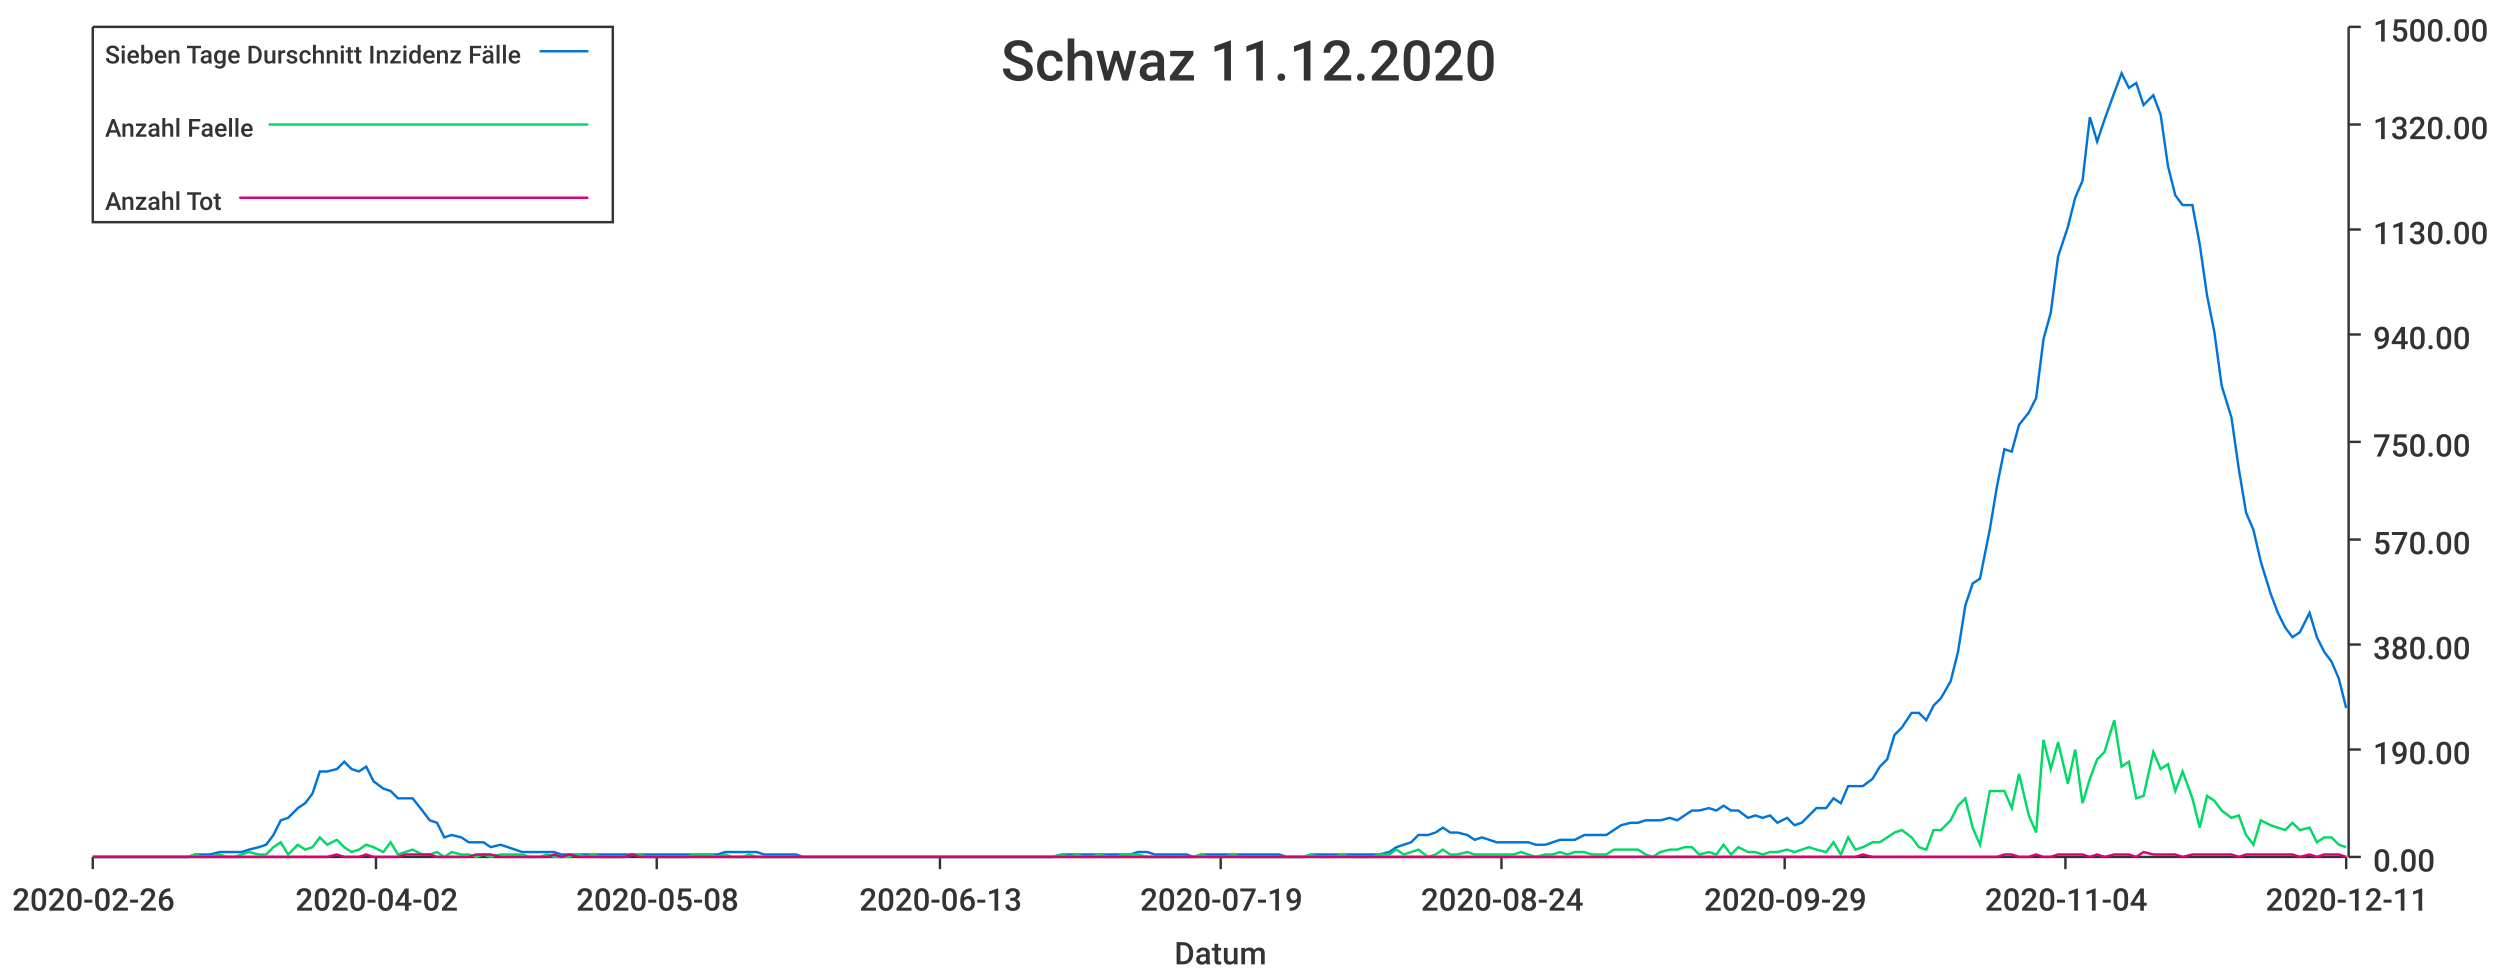
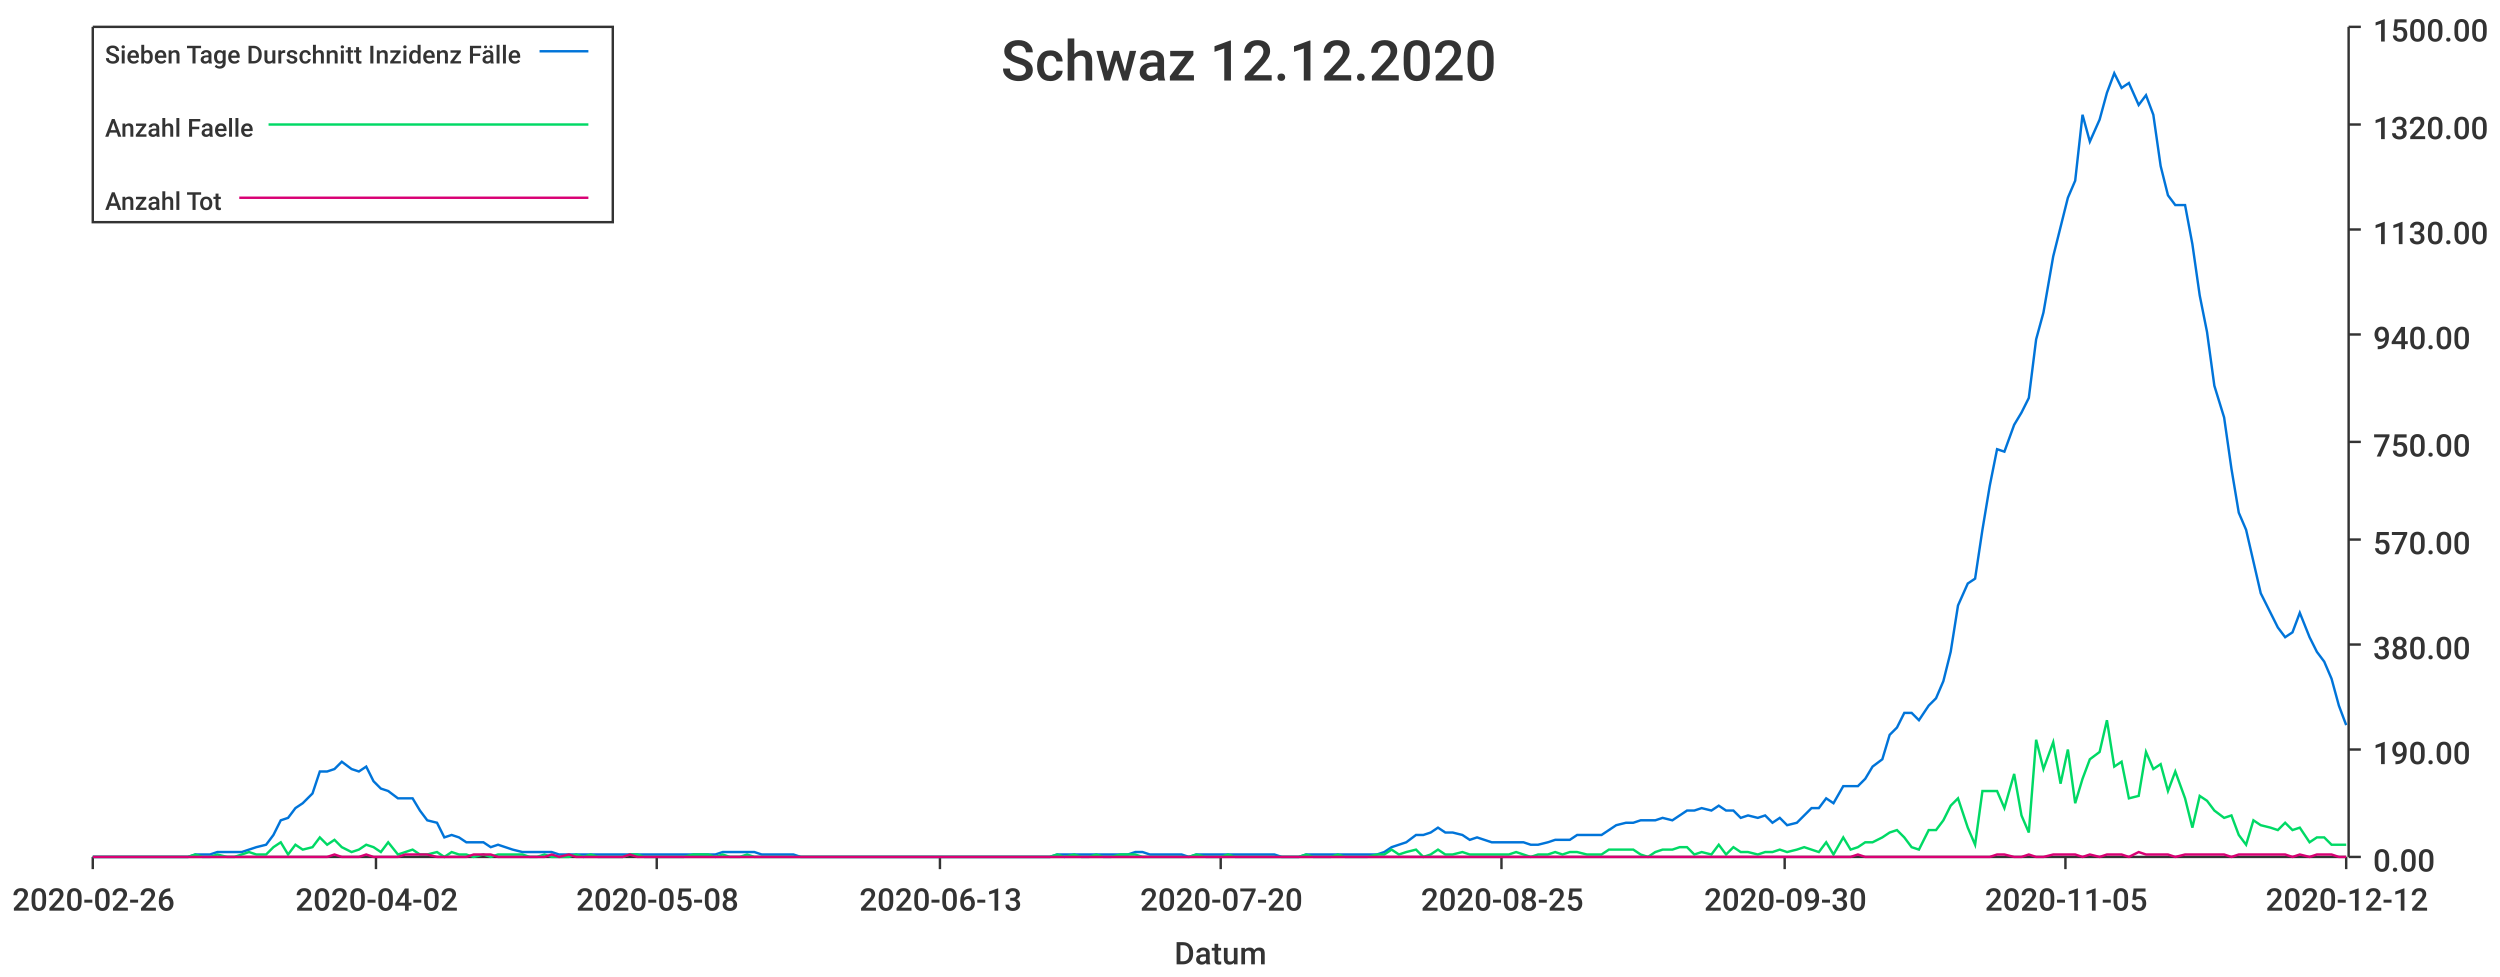
<svg xmlns="http://www.w3.org/2000/svg" width="1024" height="400">\n<path d="M 0 0 L 1024 0 L 1024 400 L 0 400 L 0 0" style="stroke-width:0;stroke:rgba(255,255,255,1.0);fill:rgba(255,255,255,1.0)" />
  <path d="M 38 11 L 961 11 L 961 351 L 38 351 L 38 11" style="stroke-width:0;stroke:rgba(255,255,255,1.0);fill:rgba(255,255,255,1.0)" />
  <path d="M 38 351 L 961 351" style="stroke-width:1;stroke:rgba(51,51,51,1.0);fill:none" />
  <path d="M 38 351 L 38 356" style="stroke-width:1;stroke:rgba(51,51,51,1.0);fill:none" />
  <text x="5" y="373" style="stroke-width:0;stroke:none;fill:rgba(51,51,51,1.0);font-size:12.8px;font-family:'Roboto Medium',sans-serif">2020-02-26</text>
  <path d="M 154 351 L 154 356" style="stroke-width:1;stroke:rgba(51,51,51,1.0);fill:none" />
  <text x="121" y="373" style="stroke-width:0;stroke:none;fill:rgba(51,51,51,1.0);font-size:12.8px;font-family:'Roboto Medium',sans-serif">2020-04-02</text>
  <path d="M 269 351 L 269 356" style="stroke-width:1;stroke:rgba(51,51,51,1.0);fill:none" />
  <text x="236" y="373" style="stroke-width:0;stroke:none;fill:rgba(51,51,51,1.0);font-size:12.8px;font-family:'Roboto Medium',sans-serif">2020-05-08</text>
  <path d="M 385 351 L 385 356" style="stroke-width:1;stroke:rgba(51,51,51,1.0);fill:none" />
  <text x="352" y="373" style="stroke-width:0;stroke:none;fill:rgba(51,51,51,1.0);font-size:12.8px;font-family:'Roboto Medium',sans-serif">2020-06-13</text>
  <path d="M 500 351 L 500 356" style="stroke-width:1;stroke:rgba(51,51,51,1.0);fill:none" />
-   <text x="467" y="373" style="stroke-width:0;stroke:none;fill:rgba(51,51,51,1.0);font-size:12.8px;font-family:'Roboto Medium',sans-serif">2020-07-19</text>
+   <text x="467" y="373" style="stroke-width:0;stroke:none;fill:rgba(51,51,51,1.0);font-size:12.8px;font-family:'Roboto Medium',sans-serif">2020-07-20</text>
  <path d="M 615 351 L 615 356" style="stroke-width:1;stroke:rgba(51,51,51,1.0);fill:none" />
-   <text x="582" y="373" style="stroke-width:0;stroke:none;fill:rgba(51,51,51,1.0);font-size:12.8px;font-family:'Roboto Medium',sans-serif">2020-08-24</text>
+   <text x="582" y="373" style="stroke-width:0;stroke:none;fill:rgba(51,51,51,1.0);font-size:12.8px;font-family:'Roboto Medium',sans-serif">2020-08-25</text>
  <path d="M 731 351 L 731 356" style="stroke-width:1;stroke:rgba(51,51,51,1.0);fill:none" />
-   <text x="698" y="373" style="stroke-width:0;stroke:none;fill:rgba(51,51,51,1.0);font-size:12.8px;font-family:'Roboto Medium',sans-serif">2020-09-29</text>
+   <text x="698" y="373" style="stroke-width:0;stroke:none;fill:rgba(51,51,51,1.0);font-size:12.8px;font-family:'Roboto Medium',sans-serif">2020-09-30</text>
  <path d="M 846 351 L 846 356" style="stroke-width:1;stroke:rgba(51,51,51,1.0);fill:none" />
-   <text x="813" y="373" style="stroke-width:0;stroke:none;fill:rgba(51,51,51,1.0);font-size:12.8px;font-family:'Roboto Medium',sans-serif">2020-11-04</text>
+   <text x="813" y="373" style="stroke-width:0;stroke:none;fill:rgba(51,51,51,1.0);font-size:12.8px;font-family:'Roboto Medium',sans-serif">2020-11-05</text>
  <path d="M 961 351 L 961 356" style="stroke-width:1;stroke:rgba(51,51,51,1.0);fill:none" />
-   <text x="928" y="373" style="stroke-width:0;stroke:none;fill:rgba(51,51,51,1.0);font-size:12.8px;font-family:'Roboto Medium',sans-serif">2020-12-11</text>
+   <text x="928" y="373" style="stroke-width:0;stroke:none;fill:rgba(51,51,51,1.0);font-size:12.8px;font-family:'Roboto Medium',sans-serif">2020-12-12</text>
  <text x="481" y="395" style="stroke-width:0;stroke:none;fill:rgba(51,51,51,1.0);font-size:12.8px;font-family:'Roboto Medium',sans-serif">Datum</text>
  <path d="M 962 351 L 962 11" style="stroke-width:1;stroke:rgba(51,51,51,1.0);fill:none" />
  <path d="M 962 351 L 967 351" style="stroke-width:1;stroke:rgba(51,51,51,1.0);fill:none" />
  <text x="972" y="357" style="stroke-width:0;stroke:none;fill:rgba(51,51,51,1.0);font-size:12.8px;font-family:'Roboto Medium',sans-serif">0.00</text>
  <path d="M 962 307 L 967 307" style="stroke-width:1;stroke:rgba(51,51,51,1.0);fill:none" />
  <text x="972" y="313" style="stroke-width:0;stroke:none;fill:rgba(51,51,51,1.0);font-size:12.8px;font-family:'Roboto Medium',sans-serif">190.00</text>
  <path d="M 962 264 L 967 264" style="stroke-width:1;stroke:rgba(51,51,51,1.0);fill:none" />
  <text x="972" y="270" style="stroke-width:0;stroke:none;fill:rgba(51,51,51,1.0);font-size:12.8px;font-family:'Roboto Medium',sans-serif">380.00</text>
  <path d="M 962 221 L 967 221" style="stroke-width:1;stroke:rgba(51,51,51,1.0);fill:none" />
  <text x="972" y="227" style="stroke-width:0;stroke:none;fill:rgba(51,51,51,1.0);font-size:12.8px;font-family:'Roboto Medium',sans-serif">570.00</text>
  <path d="M 962 181 L 967 181" style="stroke-width:1;stroke:rgba(51,51,51,1.0);fill:none" />
  <text x="972" y="187" style="stroke-width:0;stroke:none;fill:rgba(51,51,51,1.0);font-size:12.8px;font-family:'Roboto Medium',sans-serif">750.00</text>
  <path d="M 962 137 L 967 137" style="stroke-width:1;stroke:rgba(51,51,51,1.0);fill:none" />
  <text x="972" y="143" style="stroke-width:0;stroke:none;fill:rgba(51,51,51,1.0);font-size:12.8px;font-family:'Roboto Medium',sans-serif">940.00</text>
  <path d="M 962 94 L 967 94" style="stroke-width:1;stroke:rgba(51,51,51,1.0);fill:none" />
  <text x="972" y="100" style="stroke-width:0;stroke:none;fill:rgba(51,51,51,1.0);font-size:12.8px;font-family:'Roboto Medium',sans-serif">1130.00</text>
  <path d="M 962 51 L 967 51" style="stroke-width:1;stroke:rgba(51,51,51,1.0);fill:none" />
  <text x="972" y="57" style="stroke-width:0;stroke:none;fill:rgba(51,51,51,1.0);font-size:12.8px;font-family:'Roboto Medium',sans-serif">1320.00</text>
  <path d="M 962 11 L 967 11" style="stroke-width:1;stroke:rgba(51,51,51,1.0);fill:none" />
  <text x="972" y="17" style="stroke-width:0;stroke:none;fill:rgba(51,51,51,1.0);font-size:12.8px;font-family:'Roboto Medium',sans-serif">1500.00</text>
-   <path d="M 38 351 L 42 351 L 45 351 L 48 351 L 51 351 L 54 351 L 58 351 L 61 351 L 64 351 L 67 351 L 70 351 L 74 351 L 77 351 L 80 350 L 83 350 L 86 350 L 90 349 L 93 349 L 96 349 L 99 349 L 102 348 L 106 347 L 109 346 L 112 342 L 115 336 L 118 335 L 122 331 L 125 329 L 128 325 L 131 316 L 134 316 L 138 315 L 141 312 L 144 315 L 147 316 L 150 314 L 153 320 L 157 323 L 160 324 L 163 327 L 166 327 L 169 327 L 173 332 L 176 336 L 179 337 L 182 343 L 185 342 L 189 343 L 192 345 L 195 345 L 198 345 L 201 347 L 205 346 L 208 347 L 211 348 L 214 349 L 217 349 L 221 349 L 224 349 L 227 349 L 230 350 L 233 350 L 237 350 L 240 350 L 243 350 L 246 350 L 249 350 L 252 350 L 256 350 L 259 350 L 262 350 L 265 350 L 268 350 L 272 350 L 275 350 L 278 350 L 281 350 L 284 350 L 288 350 L 291 350 L 294 350 L 297 349 L 300 349 L 304 349 L 307 349 L 310 349 L 313 350 L 316 350 L 320 350 L 323 350 L 326 350 L 329 351 L 332 351 L 336 351 L 339 351 L 342 351 L 345 351 L 348 351 L 351 351 L 355 351 L 358 351 L 361 351 L 364 351 L 367 351 L 371 351 L 374 351 L 377 351 L 380 351 L 383 351 L 387 351 L 390 351 L 393 351 L 396 351 L 399 351 L 403 351 L 406 351 L 409 351 L 412 351 L 415 351 L 419 351 L 422 351 L 425 351 L 428 351 L 431 351 L 435 350 L 438 350 L 441 350 L 444 350 L 447 350 L 450 350 L 454 350 L 457 350 L 460 350 L 463 350 L 466 349 L 470 349 L 473 350 L 476 350 L 479 350 L 482 350 L 486 350 L 489 351 L 492 350 L 495 350 L 498 350 L 502 350 L 505 350 L 508 350 L 511 350 L 514 350 L 518 350 L 521 350 L 524 350 L 527 351 L 530 351 L 534 351 L 537 350 L 540 350 L 543 350 L 546 350 L 550 350 L 553 350 L 556 350 L 559 350 L 562 350 L 565 350 L 569 349 L 572 347 L 575 346 L 578 345 L 581 342 L 585 342 L 588 341 L 591 339 L 594 341 L 597 341 L 601 342 L 604 344 L 607 343 L 610 344 L 613 345 L 617 345 L 620 345 L 623 345 L 626 345 L 629 346 L 633 346 L 636 345 L 639 344 L 642 344 L 645 344 L 649 342 L 652 342 L 655 342 L 658 342 L 661 340 L 664 338 L 668 337 L 671 337 L 674 336 L 677 336 L 680 336 L 684 335 L 687 336 L 690 334 L 693 332 L 696 332 L 700 331 L 703 332 L 706 330 L 709 332 L 712 332 L 716 335 L 719 334 L 722 335 L 725 334 L 728 337 L 732 335 L 735 338 L 738 337 L 741 334 L 744 331 L 748 331 L 751 327 L 754 329 L 757 322 L 760 322 L 763 322 L 767 319 L 770 314 L 773 311 L 776 301 L 779 298 L 783 292 L 786 292 L 789 295 L 792 289 L 795 286 L 799 279 L 802 267 L 805 248 L 808 239 L 811 237 L 815 217 L 818 199 L 821 184 L 824 185 L 827 174 L 831 169 L 834 163 L 837 139 L 840 128 L 843 105 L 847 93 L 850 81 L 853 74 L 856 48 L 859 58 L 862 49 L 866 38 L 869 30 L 872 36 L 875 34 L 878 43 L 882 39 L 885 47 L 888 68 L 891 80 L 894 84 L 898 84 L 901 100 L 904 121 L 907 136 L 910 158 L 914 171 L 917 192 L 920 210 L 923 217 L 926 230 L 930 243 L 933 251 L 936 257 L 939 261 L 942 259 L 946 251 L 949 261 L 952 267 L 955 271 L 958 278 L 961 290" style="stroke-width:1;stroke:rgba(0,116,217,1.0);fill:none" />
-   <path d="M 38 351 L 42 351 L 45 351 L 48 351 L 51 351 L 54 351 L 58 351 L 61 351 L 64 351 L 67 351 L 70 351 L 74 351 L 77 351 L 80 350 L 83 351 L 86 351 L 90 350 L 93 351 L 96 351 L 99 350 L 102 349 L 106 350 L 109 350 L 112 347 L 115 345 L 118 350 L 122 346 L 125 348 L 128 347 L 131 343 L 134 346 L 138 344 L 141 347 L 144 349 L 147 348 L 150 346 L 153 347 L 157 349 L 160 345 L 163 350 L 166 349 L 169 348 L 173 350 L 176 350 L 179 349 L 182 351 L 185 349 L 189 350 L 192 350 L 195 351 L 198 350 L 201 351 L 205 350 L 208 350 L 211 350 L 214 350 L 217 351 L 221 351 L 224 350 L 227 351 L 230 351 L 233 351 L 237 350 L 240 351 L 243 350 L 246 351 L 249 351 L 252 351 L 256 351 L 259 350 L 262 350 L 265 351 L 268 351 L 272 351 L 275 351 L 278 351 L 281 351 L 284 350 L 288 350 L 291 350 L 294 351 L 297 350 L 300 351 L 304 351 L 307 350 L 310 351 L 313 351 L 316 351 L 320 351 L 323 351 L 326 351 L 329 351 L 332 351 L 336 351 L 339 351 L 342 351 L 345 351 L 348 351 L 351 351 L 355 351 L 358 351 L 361 351 L 364 351 L 367 351 L 371 351 L 374 351 L 377 351 L 380 351 L 383 351 L 387 351 L 390 351 L 393 351 L 396 351 L 399 351 L 403 351 L 406 351 L 409 351 L 412 351 L 415 351 L 419 351 L 422 351 L 425 351 L 428 351 L 431 351 L 435 350 L 438 351 L 441 350 L 444 351 L 447 351 L 450 350 L 454 351 L 457 351 L 460 350 L 463 350 L 466 350 L 470 351 L 473 351 L 476 351 L 479 351 L 482 351 L 486 351 L 489 351 L 492 350 L 495 351 L 498 351 L 502 351 L 505 350 L 508 351 L 511 351 L 514 351 L 518 351 L 521 351 L 524 351 L 527 351 L 530 351 L 534 351 L 537 350 L 540 351 L 543 351 L 546 351 L 550 350 L 553 351 L 556 351 L 559 351 L 562 351 L 565 350 L 569 350 L 572 348 L 575 350 L 578 349 L 581 348 L 585 351 L 588 350 L 591 348 L 594 350 L 597 350 L 601 349 L 604 350 L 607 350 L 610 350 L 613 350 L 617 350 L 620 350 L 623 349 L 626 350 L 629 351 L 633 350 L 636 350 L 639 349 L 642 350 L 645 349 L 649 349 L 652 350 L 655 350 L 658 350 L 661 348 L 664 348 L 668 348 L 671 348 L 674 350 L 677 351 L 680 349 L 684 348 L 687 348 L 690 347 L 693 347 L 696 350 L 700 349 L 703 350 L 706 346 L 709 350 L 712 347 L 716 349 L 719 349 L 722 350 L 725 349 L 728 349 L 732 348 L 735 349 L 738 348 L 741 347 L 744 348 L 748 349 L 751 345 L 754 350 L 757 343 L 760 348 L 763 347 L 767 345 L 770 345 L 773 343 L 776 341 L 779 340 L 783 343 L 786 347 L 789 348 L 792 340 L 795 340 L 799 336 L 802 330 L 805 327 L 808 339 L 811 346 L 815 324 L 818 324 L 821 324 L 824 331 L 827 317 L 831 334 L 834 341 L 837 303 L 840 315 L 843 304 L 847 321 L 850 307 L 853 329 L 856 319 L 859 311 L 862 308 L 866 295 L 869 314 L 872 312 L 875 327 L 878 326 L 882 308 L 885 315 L 888 313 L 891 324 L 894 316 L 898 327 L 901 339 L 904 326 L 907 328 L 910 332 L 914 335 L 917 334 L 920 342 L 923 346 L 926 336 L 930 338 L 933 339 L 936 340 L 939 337 L 942 340 L 946 339 L 949 345 L 952 343 L 955 343 L 958 346 L 961 347" style="stroke-width:1;stroke:rgba(0,217,101,1.0);fill:none" />
-   <path d="M 38 351 L 42 351 L 45 351 L 48 351 L 51 351 L 54 351 L 58 351 L 61 351 L 64 351 L 67 351 L 70 351 L 74 351 L 77 351 L 80 351 L 83 351 L 86 351 L 90 351 L 93 351 L 96 351 L 99 351 L 102 351 L 106 351 L 109 351 L 112 351 L 115 351 L 118 351 L 122 351 L 125 351 L 128 351 L 131 351 L 134 351 L 138 350 L 141 351 L 144 351 L 147 351 L 150 350 L 153 351 L 157 351 L 160 351 L 163 351 L 166 350 L 169 350 L 173 350 L 176 350 L 179 351 L 182 351 L 185 351 L 189 351 L 192 351 L 195 350 L 198 350 L 201 350 L 205 351 L 208 351 L 211 351 L 214 351 L 217 351 L 221 351 L 224 351 L 227 350 L 230 351 L 233 350 L 237 351 L 240 351 L 243 351 L 246 351 L 249 351 L 252 351 L 256 351 L 259 350 L 262 351 L 265 351 L 268 351 L 272 351 L 275 351 L 278 351 L 281 351 L 284 351 L 288 351 L 291 351 L 294 351 L 297 351 L 300 351 L 304 351 L 307 351 L 310 351 L 313 351 L 316 351 L 320 351 L 323 351 L 326 351 L 329 351 L 332 351 L 336 351 L 339 351 L 342 351 L 345 351 L 348 351 L 351 351 L 355 351 L 358 351 L 361 351 L 364 351 L 367 351 L 371 351 L 374 351 L 377 351 L 380 351 L 383 351 L 387 351 L 390 351 L 393 351 L 396 351 L 399 351 L 403 351 L 406 351 L 409 351 L 412 351 L 415 351 L 419 351 L 422 351 L 425 351 L 428 351 L 431 351 L 435 351 L 438 351 L 441 351 L 444 351 L 447 351 L 450 351 L 454 351 L 457 351 L 460 351 L 463 351 L 466 351 L 470 351 L 473 351 L 476 351 L 479 351 L 482 351 L 486 351 L 489 351 L 492 351 L 495 351 L 498 351 L 502 351 L 505 351 L 508 351 L 511 351 L 514 351 L 518 351 L 521 351 L 524 351 L 527 351 L 530 351 L 534 351 L 537 351 L 540 351 L 543 351 L 546 351 L 550 351 L 553 351 L 556 351 L 559 351 L 562 351 L 565 351 L 569 351 L 572 351 L 575 351 L 578 351 L 581 351 L 585 351 L 588 351 L 591 351 L 594 351 L 597 351 L 601 351 L 604 351 L 607 351 L 610 351 L 613 351 L 617 351 L 620 351 L 623 351 L 626 351 L 629 351 L 633 351 L 636 351 L 639 351 L 642 351 L 645 351 L 649 351 L 652 351 L 655 351 L 658 351 L 661 351 L 664 351 L 668 351 L 671 351 L 674 351 L 677 351 L 680 351 L 684 351 L 687 351 L 690 351 L 693 351 L 696 351 L 700 351 L 703 351 L 706 351 L 709 351 L 712 351 L 716 351 L 719 351 L 722 351 L 725 351 L 728 351 L 732 351 L 735 351 L 738 351 L 741 351 L 744 351 L 748 351 L 751 351 L 754 351 L 757 351 L 760 351 L 763 350 L 767 351 L 770 351 L 773 351 L 776 351 L 779 351 L 783 351 L 786 351 L 789 351 L 792 351 L 795 351 L 799 351 L 802 351 L 805 351 L 808 351 L 811 351 L 815 351 L 818 351 L 821 350 L 824 350 L 827 351 L 831 351 L 834 350 L 837 351 L 840 351 L 843 350 L 847 350 L 850 350 L 853 350 L 856 351 L 859 350 L 862 351 L 866 350 L 869 350 L 872 350 L 875 351 L 878 349 L 882 350 L 885 350 L 888 350 L 891 350 L 894 351 L 898 350 L 901 350 L 904 350 L 907 350 L 910 350 L 914 350 L 917 351 L 920 350 L 923 350 L 926 350 L 930 350 L 933 350 L 936 350 L 939 350 L 942 351 L 946 350 L 949 351 L 952 350 L 955 350 L 958 350 L 961 351" style="stroke-width:1;stroke:rgba(217,0,116,1.0);fill:none" />
-   <text x="410" y="33" style="stroke-width:0;stroke:none;fill:rgba(51,51,51,1.0);font-size:23.0px;font-family:'Roboto Medium',sans-serif">Schwaz 11.12.2020</text>
+   <path d="M 38 351 L 42 351 L 45 351 L 48 351 L 51 351 L 54 351 L 58 351 L 61 351 L 64 351 L 67 351 L 70 351 L 74 351 L 77 351 L 80 350 L 83 350 L 86 350 L 89 349 L 93 349 L 96 349 L 99 349 L 102 348 L 105 347 L 109 346 L 112 342 L 115 336 L 118 335 L 121 331 L 124 329 L 128 325 L 131 316 L 134 316 L 137 315 L 140 312 L 144 315 L 147 316 L 150 314 L 153 320 L 156 323 L 159 324 L 163 327 L 166 327 L 169 327 L 172 332 L 175 336 L 179 337 L 182 343 L 185 342 L 188 343 L 191 345 L 194 345 L 198 345 L 201 347 L 204 346 L 207 347 L 210 348 L 214 349 L 217 349 L 220 349 L 223 349 L 226 349 L 229 350 L 233 350 L 236 350 L 239 350 L 242 350 L 245 350 L 249 350 L 252 350 L 255 350 L 258 350 L 261 350 L 264 350 L 268 350 L 271 350 L 274 350 L 277 350 L 280 350 L 284 350 L 287 350 L 290 350 L 293 350 L 296 349 L 299 349 L 303 349 L 306 349 L 309 349 L 312 350 L 315 350 L 319 350 L 322 350 L 325 350 L 328 351 L 331 351 L 334 351 L 338 351 L 341 351 L 344 351 L 347 351 L 350 351 L 354 351 L 357 351 L 360 351 L 363 351 L 366 351 L 370 351 L 373 351 L 376 351 L 379 351 L 382 351 L 385 351 L 389 351 L 392 351 L 395 351 L 398 351 L 401 351 L 405 351 L 408 351 L 411 351 L 414 351 L 417 351 L 420 351 L 424 351 L 427 351 L 430 351 L 433 350 L 436 350 L 440 350 L 443 350 L 446 350 L 449 350 L 452 350 L 455 350 L 459 350 L 462 350 L 465 349 L 468 349 L 471 350 L 475 350 L 478 350 L 481 350 L 484 350 L 487 351 L 490 350 L 494 350 L 497 350 L 500 350 L 503 350 L 506 350 L 510 350 L 513 350 L 516 350 L 519 350 L 522 350 L 525 351 L 529 351 L 532 351 L 535 350 L 538 350 L 541 350 L 545 350 L 548 350 L 551 350 L 554 350 L 557 350 L 560 350 L 564 350 L 567 349 L 570 347 L 573 346 L 576 345 L 580 342 L 583 342 L 586 341 L 589 339 L 592 341 L 595 341 L 599 342 L 602 344 L 605 343 L 608 344 L 611 345 L 615 345 L 618 345 L 621 345 L 624 345 L 627 346 L 630 346 L 634 345 L 637 344 L 640 344 L 643 344 L 646 342 L 650 342 L 653 342 L 656 342 L 659 340 L 662 338 L 666 337 L 669 337 L 672 336 L 675 336 L 678 336 L 681 335 L 685 336 L 688 334 L 691 332 L 694 332 L 697 331 L 701 332 L 704 330 L 707 332 L 710 332 L 713 335 L 716 334 L 720 335 L 723 334 L 726 337 L 729 335 L 732 338 L 736 337 L 739 334 L 742 331 L 745 331 L 748 327 L 751 329 L 755 322 L 758 322 L 761 322 L 764 319 L 767 314 L 771 311 L 774 301 L 777 298 L 780 292 L 783 292 L 786 295 L 790 289 L 793 286 L 796 279 L 799 267 L 802 248 L 806 239 L 809 237 L 812 217 L 815 199 L 818 184 L 821 185 L 825 174 L 828 169 L 831 163 L 834 139 L 837 128 L 841 105 L 844 93 L 847 81 L 850 74 L 853 47 L 856 58 L 860 49 L 863 38 L 866 30 L 869 36 L 872 34 L 876 43 L 879 39 L 882 47 L 885 68 L 888 80 L 891 84 L 895 84 L 898 100 L 901 121 L 904 136 L 907 158 L 911 171 L 914 192 L 917 210 L 920 217 L 923 230 L 926 243 L 930 251 L 933 257 L 936 261 L 939 259 L 942 251 L 946 261 L 949 267 L 952 271 L 955 278 L 958 289 L 961 297" style="stroke-width:1;stroke:rgba(0,116,217,1.0);fill:none" />
+   <path d="M 38 351 L 42 351 L 45 351 L 48 351 L 51 351 L 54 351 L 58 351 L 61 351 L 64 351 L 67 351 L 70 351 L 74 351 L 77 351 L 80 350 L 83 351 L 86 351 L 89 350 L 93 351 L 96 351 L 99 350 L 102 349 L 105 350 L 109 350 L 112 347 L 115 345 L 118 350 L 121 346 L 124 348 L 128 347 L 131 343 L 134 346 L 137 344 L 140 347 L 144 349 L 147 348 L 150 346 L 153 347 L 156 349 L 159 345 L 163 350 L 166 349 L 169 348 L 172 350 L 175 350 L 179 349 L 182 351 L 185 349 L 188 350 L 191 350 L 194 351 L 198 350 L 201 351 L 204 350 L 207 350 L 210 350 L 214 350 L 217 351 L 220 351 L 223 350 L 226 351 L 229 351 L 233 351 L 236 350 L 239 351 L 242 350 L 245 351 L 249 351 L 252 351 L 255 351 L 258 350 L 261 350 L 264 351 L 268 351 L 271 351 L 274 351 L 277 351 L 280 351 L 284 350 L 287 350 L 290 350 L 293 351 L 296 350 L 299 351 L 303 351 L 306 350 L 309 351 L 312 351 L 315 351 L 319 351 L 322 351 L 325 351 L 328 351 L 331 351 L 334 351 L 338 351 L 341 351 L 344 351 L 347 351 L 350 351 L 354 351 L 357 351 L 360 351 L 363 351 L 366 351 L 370 351 L 373 351 L 376 351 L 379 351 L 382 351 L 385 351 L 389 351 L 392 351 L 395 351 L 398 351 L 401 351 L 405 351 L 408 351 L 411 351 L 414 351 L 417 351 L 420 351 L 424 351 L 427 351 L 430 351 L 433 350 L 436 351 L 440 350 L 443 351 L 446 351 L 449 350 L 452 351 L 455 351 L 459 350 L 462 350 L 465 350 L 468 351 L 471 351 L 475 351 L 478 351 L 481 351 L 484 351 L 487 351 L 490 350 L 494 351 L 497 351 L 500 351 L 503 350 L 506 351 L 510 351 L 513 351 L 516 351 L 519 351 L 522 351 L 525 351 L 529 351 L 532 351 L 535 350 L 538 351 L 541 351 L 545 351 L 548 350 L 551 351 L 554 351 L 557 351 L 560 351 L 564 350 L 567 350 L 570 348 L 573 350 L 576 349 L 580 348 L 583 351 L 586 350 L 589 348 L 592 350 L 595 350 L 599 349 L 602 350 L 605 350 L 608 350 L 611 350 L 615 350 L 618 350 L 621 349 L 624 350 L 627 351 L 630 350 L 634 350 L 637 349 L 640 350 L 643 349 L 646 349 L 650 350 L 653 350 L 656 350 L 659 348 L 662 348 L 666 348 L 669 348 L 672 350 L 675 351 L 678 349 L 681 348 L 685 348 L 688 347 L 691 347 L 694 350 L 697 349 L 701 350 L 704 346 L 707 350 L 710 347 L 713 349 L 716 349 L 720 350 L 723 349 L 726 349 L 729 348 L 732 349 L 736 348 L 739 347 L 742 348 L 745 349 L 748 345 L 751 350 L 755 343 L 758 348 L 761 347 L 764 345 L 767 345 L 771 343 L 774 341 L 777 340 L 780 343 L 783 347 L 786 348 L 790 340 L 793 340 L 796 336 L 799 330 L 802 327 L 806 339 L 809 346 L 812 324 L 815 324 L 818 324 L 821 331 L 825 317 L 828 334 L 831 341 L 834 303 L 837 315 L 841 304 L 844 321 L 847 307 L 850 329 L 853 319 L 856 311 L 860 308 L 863 295 L 866 314 L 869 312 L 872 327 L 876 326 L 879 308 L 882 315 L 885 313 L 888 324 L 891 316 L 895 327 L 898 339 L 901 326 L 904 328 L 907 332 L 911 335 L 914 334 L 917 342 L 920 346 L 923 336 L 926 338 L 930 339 L 933 340 L 936 337 L 939 340 L 942 339 L 946 345 L 949 343 L 952 343 L 955 346 L 958 346 L 961 346" style="stroke-width:1;stroke:rgba(0,217,101,1.0);fill:none" />
+   <path d="M 38 351 L 42 351 L 45 351 L 48 351 L 51 351 L 54 351 L 58 351 L 61 351 L 64 351 L 67 351 L 70 351 L 74 351 L 77 351 L 80 351 L 83 351 L 86 351 L 89 351 L 93 351 L 96 351 L 99 351 L 102 351 L 105 351 L 109 351 L 112 351 L 115 351 L 118 351 L 121 351 L 124 351 L 128 351 L 131 351 L 134 351 L 137 350 L 140 351 L 144 351 L 147 351 L 150 350 L 153 351 L 156 351 L 159 351 L 163 351 L 166 350 L 169 350 L 172 350 L 175 350 L 179 351 L 182 351 L 185 351 L 188 351 L 191 351 L 194 350 L 198 350 L 201 350 L 204 351 L 207 351 L 210 351 L 214 351 L 217 351 L 220 351 L 223 351 L 226 350 L 229 351 L 233 350 L 236 351 L 239 351 L 242 351 L 245 351 L 249 351 L 252 351 L 255 351 L 258 350 L 261 351 L 264 351 L 268 351 L 271 351 L 274 351 L 277 351 L 280 351 L 284 351 L 287 351 L 290 351 L 293 351 L 296 351 L 299 351 L 303 351 L 306 351 L 309 351 L 312 351 L 315 351 L 319 351 L 322 351 L 325 351 L 328 351 L 331 351 L 334 351 L 338 351 L 341 351 L 344 351 L 347 351 L 350 351 L 354 351 L 357 351 L 360 351 L 363 351 L 366 351 L 370 351 L 373 351 L 376 351 L 379 351 L 382 351 L 385 351 L 389 351 L 392 351 L 395 351 L 398 351 L 401 351 L 405 351 L 408 351 L 411 351 L 414 351 L 417 351 L 420 351 L 424 351 L 427 351 L 430 351 L 433 351 L 436 351 L 440 351 L 443 351 L 446 351 L 449 351 L 452 351 L 455 351 L 459 351 L 462 351 L 465 351 L 468 351 L 471 351 L 475 351 L 478 351 L 481 351 L 484 351 L 487 351 L 490 351 L 494 351 L 497 351 L 500 351 L 503 351 L 506 351 L 510 351 L 513 351 L 516 351 L 519 351 L 522 351 L 525 351 L 529 351 L 532 351 L 535 351 L 538 351 L 541 351 L 545 351 L 548 351 L 551 351 L 554 351 L 557 351 L 560 351 L 564 351 L 567 351 L 570 351 L 573 351 L 576 351 L 580 351 L 583 351 L 586 351 L 589 351 L 592 351 L 595 351 L 599 351 L 602 351 L 605 351 L 608 351 L 611 351 L 615 351 L 618 351 L 621 351 L 624 351 L 627 351 L 630 351 L 634 351 L 637 351 L 640 351 L 643 351 L 646 351 L 650 351 L 653 351 L 656 351 L 659 351 L 662 351 L 666 351 L 669 351 L 672 351 L 675 351 L 678 351 L 681 351 L 685 351 L 688 351 L 691 351 L 694 351 L 697 351 L 701 351 L 704 351 L 707 351 L 710 351 L 713 351 L 716 351 L 720 351 L 723 351 L 726 351 L 729 351 L 732 351 L 736 351 L 739 351 L 742 351 L 745 351 L 748 351 L 751 351 L 755 351 L 758 351 L 761 350 L 764 351 L 767 351 L 771 351 L 774 351 L 777 351 L 780 351 L 783 351 L 786 351 L 790 351 L 793 351 L 796 351 L 799 351 L 802 351 L 806 351 L 809 351 L 812 351 L 815 351 L 818 350 L 821 350 L 825 351 L 828 351 L 831 350 L 834 351 L 837 351 L 841 350 L 844 350 L 847 350 L 850 350 L 853 351 L 856 350 L 860 351 L 863 350 L 866 350 L 869 350 L 872 351 L 876 349 L 879 350 L 882 350 L 885 350 L 888 350 L 891 351 L 895 350 L 898 350 L 901 350 L 904 350 L 907 350 L 911 350 L 914 351 L 917 350 L 920 350 L 923 350 L 926 350 L 930 350 L 933 350 L 936 350 L 939 351 L 942 350 L 946 351 L 949 350 L 952 350 L 955 350 L 958 351 L 961 351" style="stroke-width:1;stroke:rgba(217,0,116,1.0);fill:none" />
+   <text x="410" y="33" style="stroke-width:0;stroke:none;fill:rgba(51,51,51,1.0);font-size:23.0px;font-family:'Roboto Medium',sans-serif">Schwaz 12.12.2020</text>
  <path d="M 38 11 L 251 11 L 251 91 L 38 91 L 38 11" style="stroke-width:1;stroke:rgba(51,51,51,1.0);fill:rgba(255,255,255,1.0)" />
  <text x="43" y="26" style="stroke-width:0;stroke:none;fill:rgba(51,51,51,1.0);font-size:10.2px;font-family:'Roboto Medium',sans-serif">Sieben Tage Durschnitt Inzidenz Fälle</text>
  <path d="M 221 21 L 241 21" style="stroke-width:1;stroke:rgba(0,116,217,1.0);fill:none" />
  <text x="43" y="56" style="stroke-width:0;stroke:none;fill:rgba(51,51,51,1.0);font-size:10.2px;font-family:'Roboto Medium',sans-serif">Anzahl Faelle</text>
  <path d="M 110 51 L 241 51" style="stroke-width:1;stroke:rgba(0,217,101,1.0);fill:none" />
  <text x="43" y="86" style="stroke-width:0;stroke:none;fill:rgba(51,51,51,1.0);font-size:10.2px;font-family:'Roboto Medium',sans-serif">Anzahl Tot</text>
  <path d="M 98 81 L 241 81" style="stroke-width:1;stroke:rgba(217,0,116,1.0);fill:none" />
</svg>
